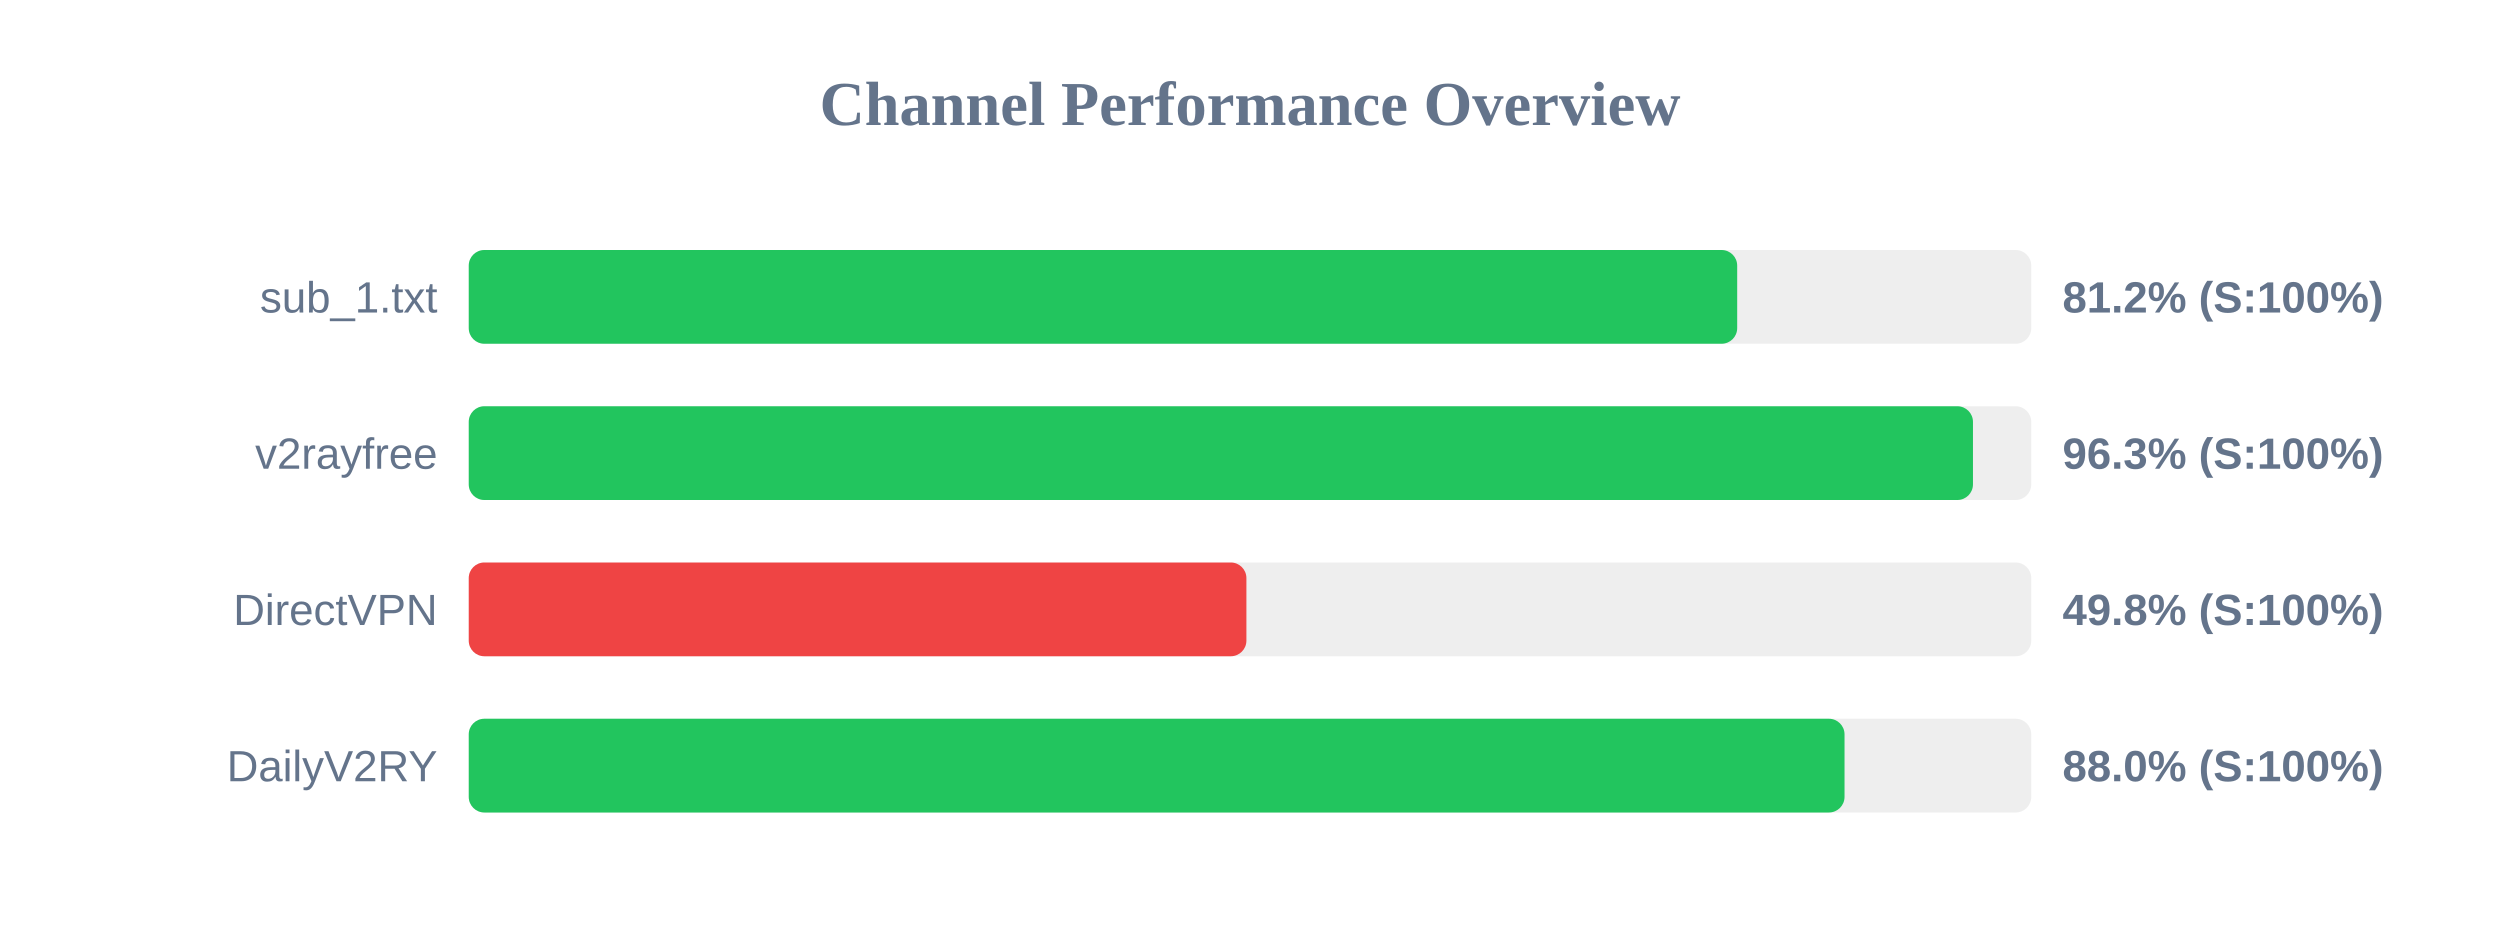
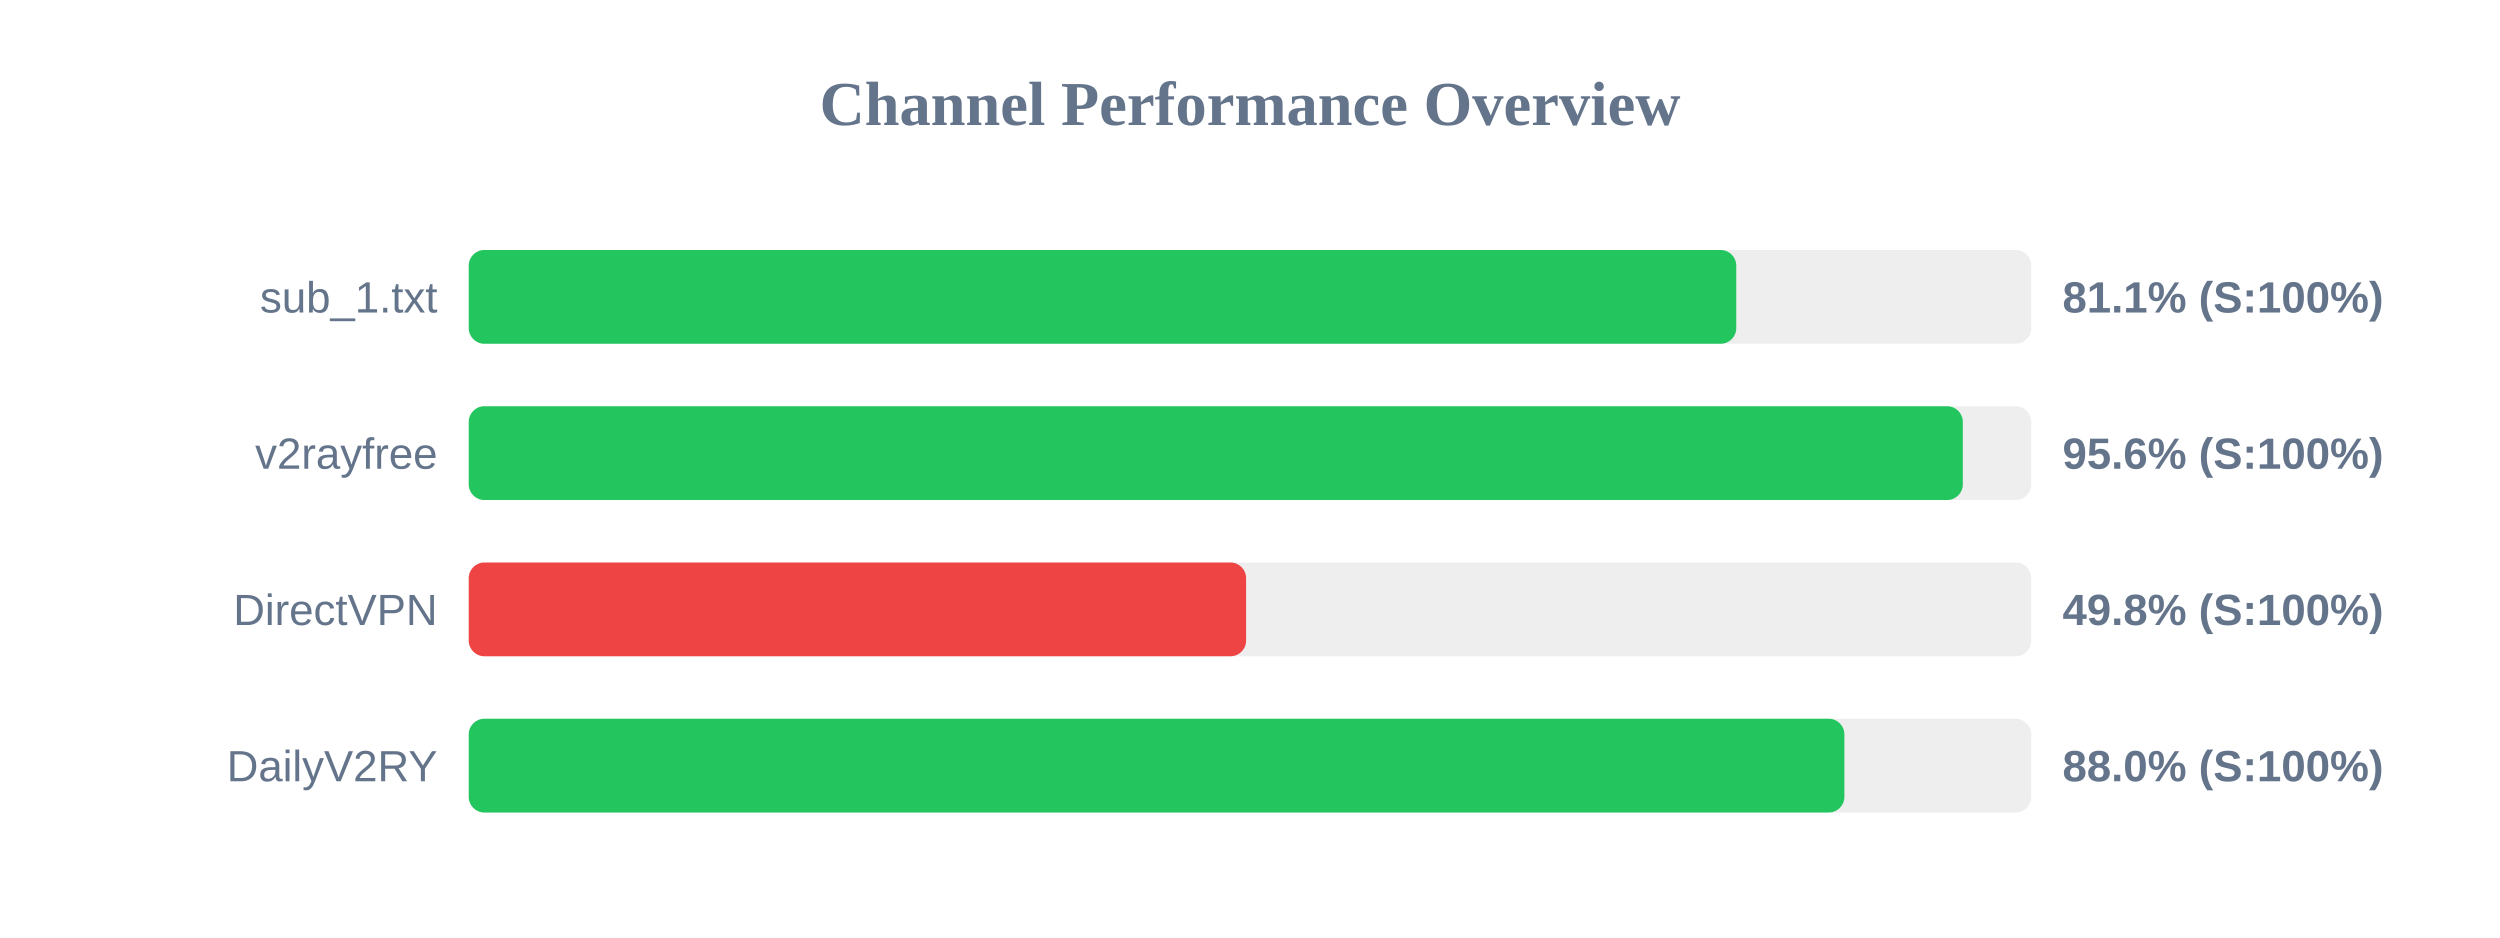
<svg xmlns="http://www.w3.org/2000/svg" width="800" height="300" version="1.1">
  <style>
        .row { font: 14px Arial; fill: #64748b; }
        .score { font: bold 14px Arial; fill: #64748b; }
    </style>
  <text x="400" y="40" text-anchor="middle" font-size="20px" font-weight="bold" fill="#64748b">Channel Performance Overview</text>
  <rect x="150" y="80" width="500" height="30" fill="#eee" rx="5" />
-   <rect x="150" y="80" width="405.9" height="30" fill="#22c55e" rx="5" />
+   <rect x="150" y="80" width="405.6" height="30" fill="#22c55e" rx="5" />
  <text x="140" y="100" text-anchor="end" class="row">sub_1.txt</text>
-   <text x="660" y="100" text-anchor="start" class="score">81.2% (S:100%)</text>
+   <text x="660" y="100" text-anchor="start" class="score">81.1% (S:100%)</text>
  <rect x="150" y="130" width="500" height="30" fill="#eee" rx="5" />
-   <rect x="150" y="130" width="481.35" height="30" fill="#22c55e" rx="5" />
+   <rect x="150" y="130" width="478.1" height="30" fill="#22c55e" rx="5" />
  <text x="140" y="150" text-anchor="end" class="row">v2rayfree</text>
-   <text x="660" y="150" text-anchor="start" class="score">96.3% (S:100%)</text>
+   <text x="660" y="150" text-anchor="start" class="score">95.6% (S:100%)</text>
  <rect x="150" y="180" width="500" height="30" fill="#eee" rx="5" />
-   <rect x="150" y="180" width="248.85" height="30" fill="#ef4444" rx="5" />
+   <rect x="150" y="180" width="248.75" height="30" fill="#ef4444" rx="5" />
  <text x="140" y="200" text-anchor="end" class="row">DirectVPN</text>
  <text x="660" y="200" text-anchor="start" class="score">49.8% (S:100%)</text>
  <rect x="150" y="230" width="500" height="30" fill="#eee" rx="5" />
-   <rect x="150" y="230" width="440.25" height="30" fill="#22c55e" rx="5" />
+   <rect x="150" y="230" width="440.2" height="30" fill="#22c55e" rx="5" />
  <text x="140" y="250" text-anchor="end" class="row">DailyV2RY</text>
  <text x="660" y="250" text-anchor="start" class="score">88.0% (S:100%)</text>
</svg>
